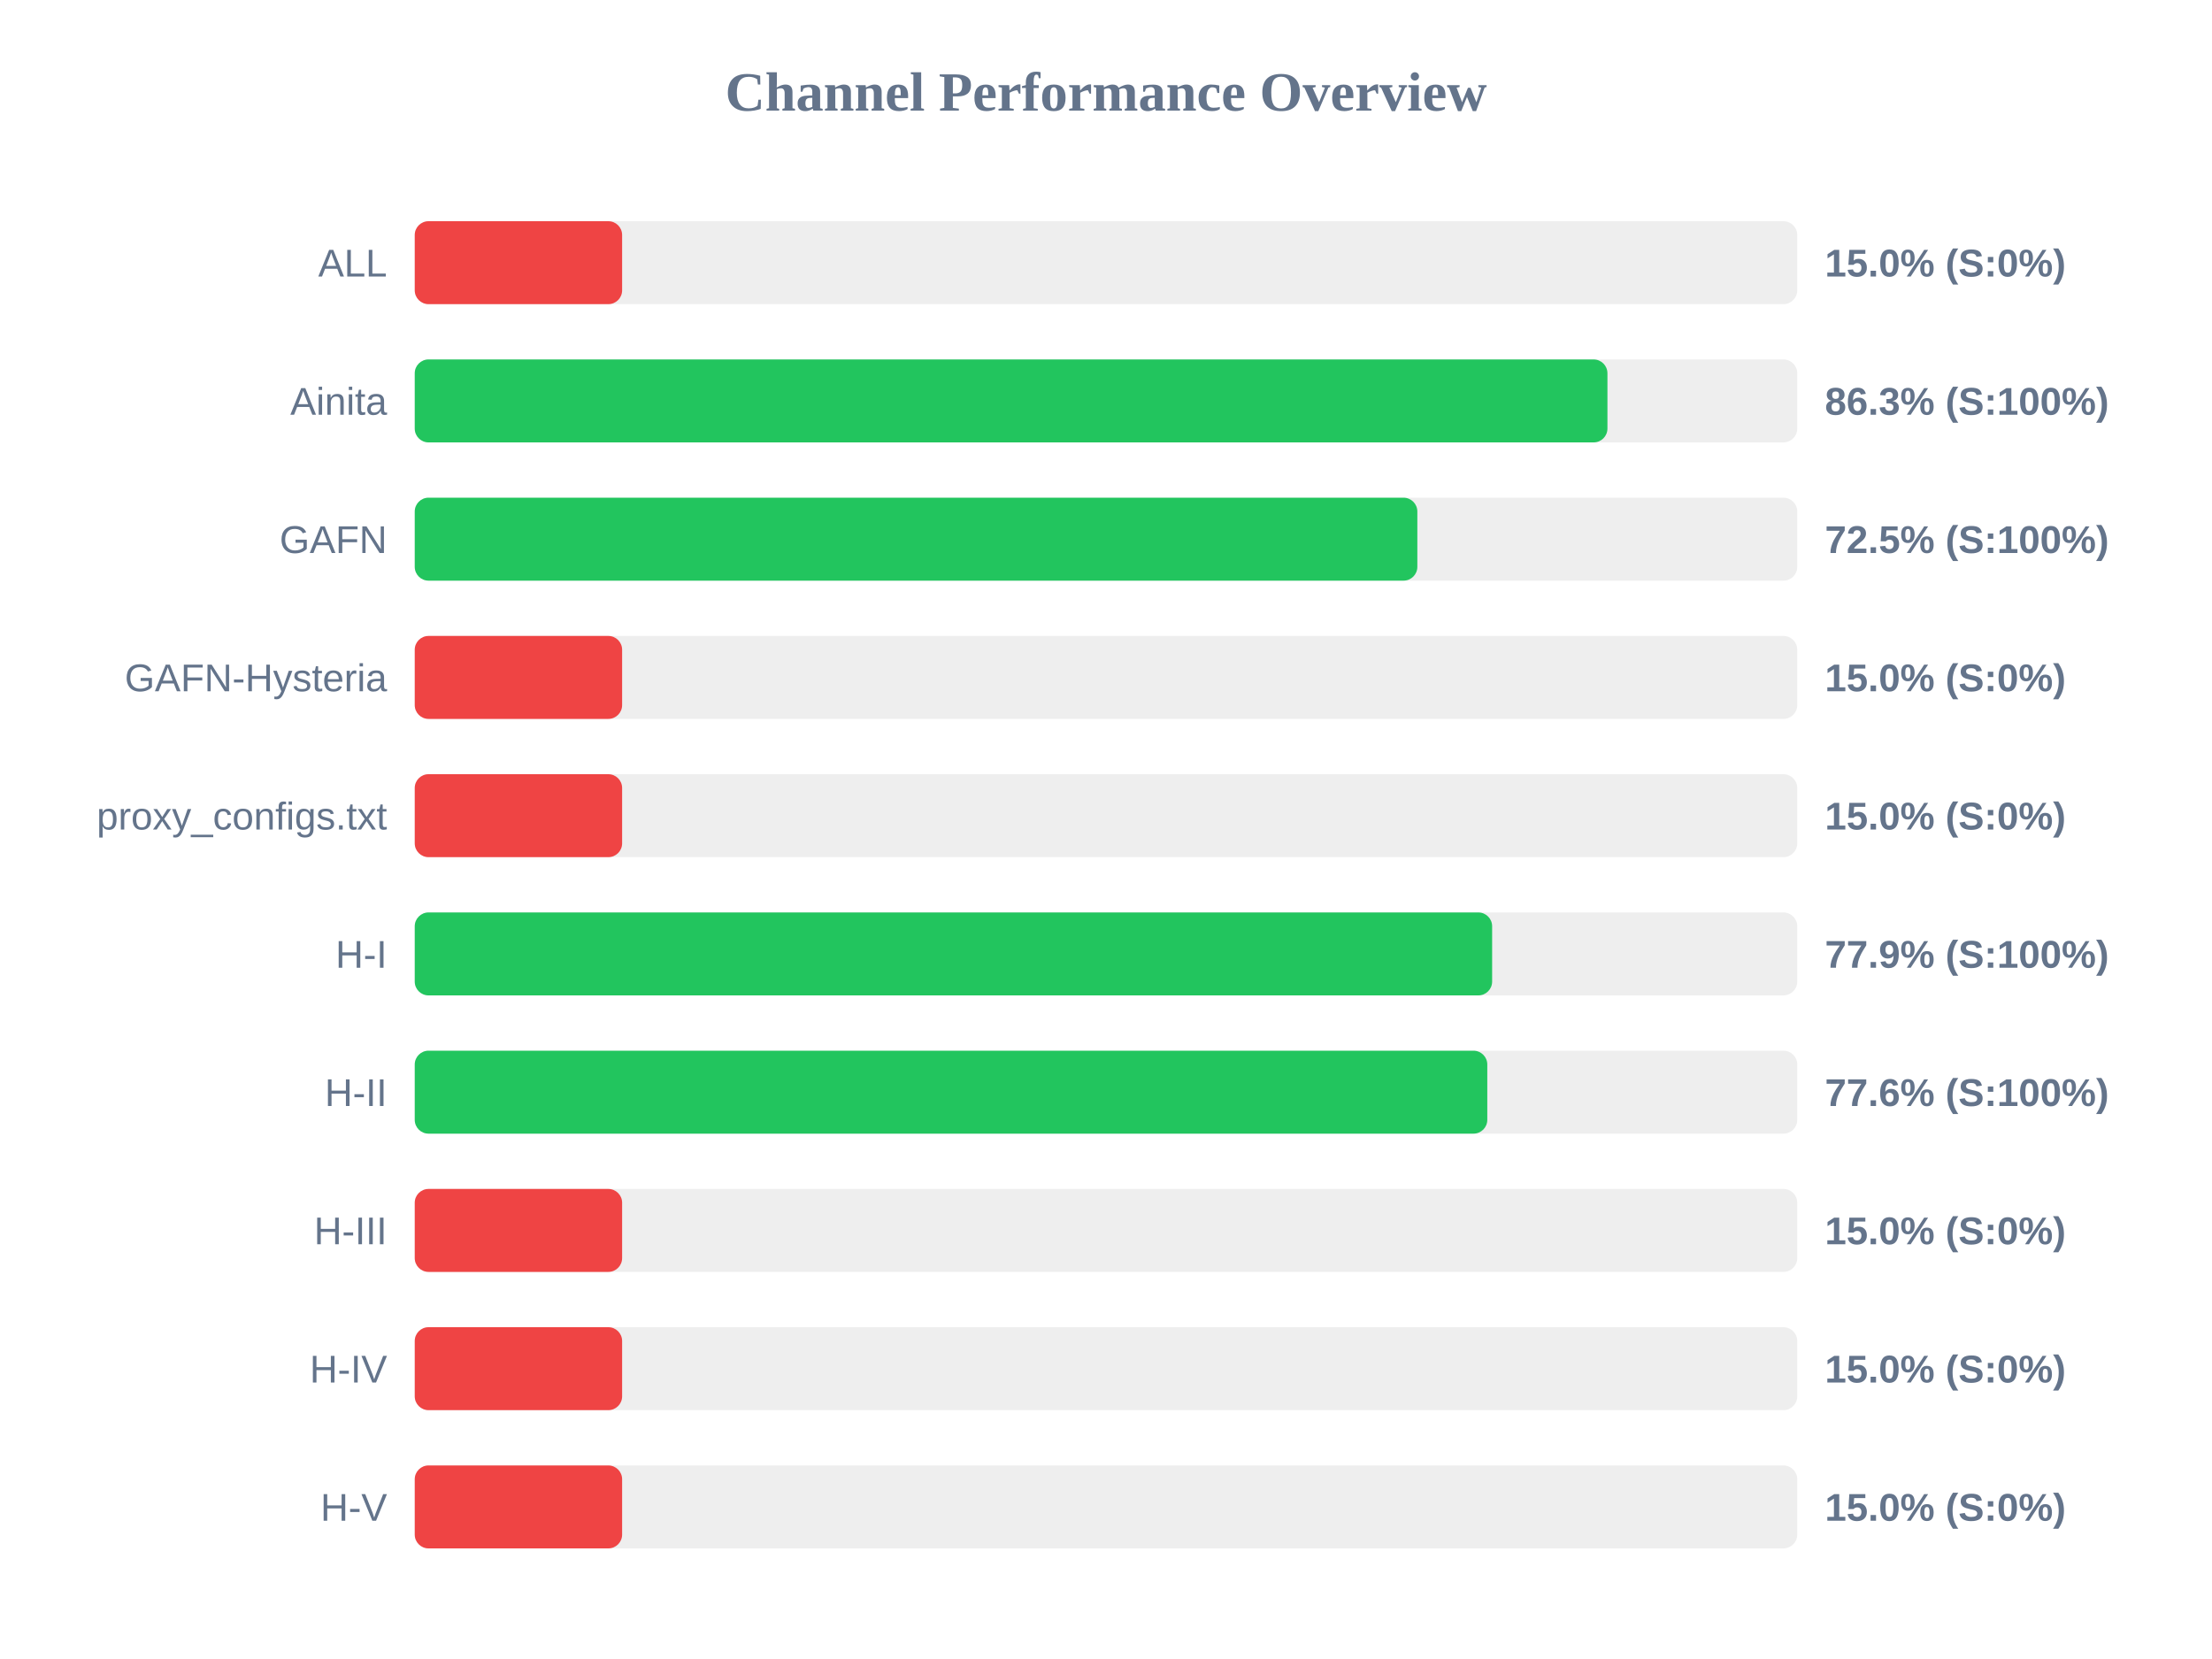
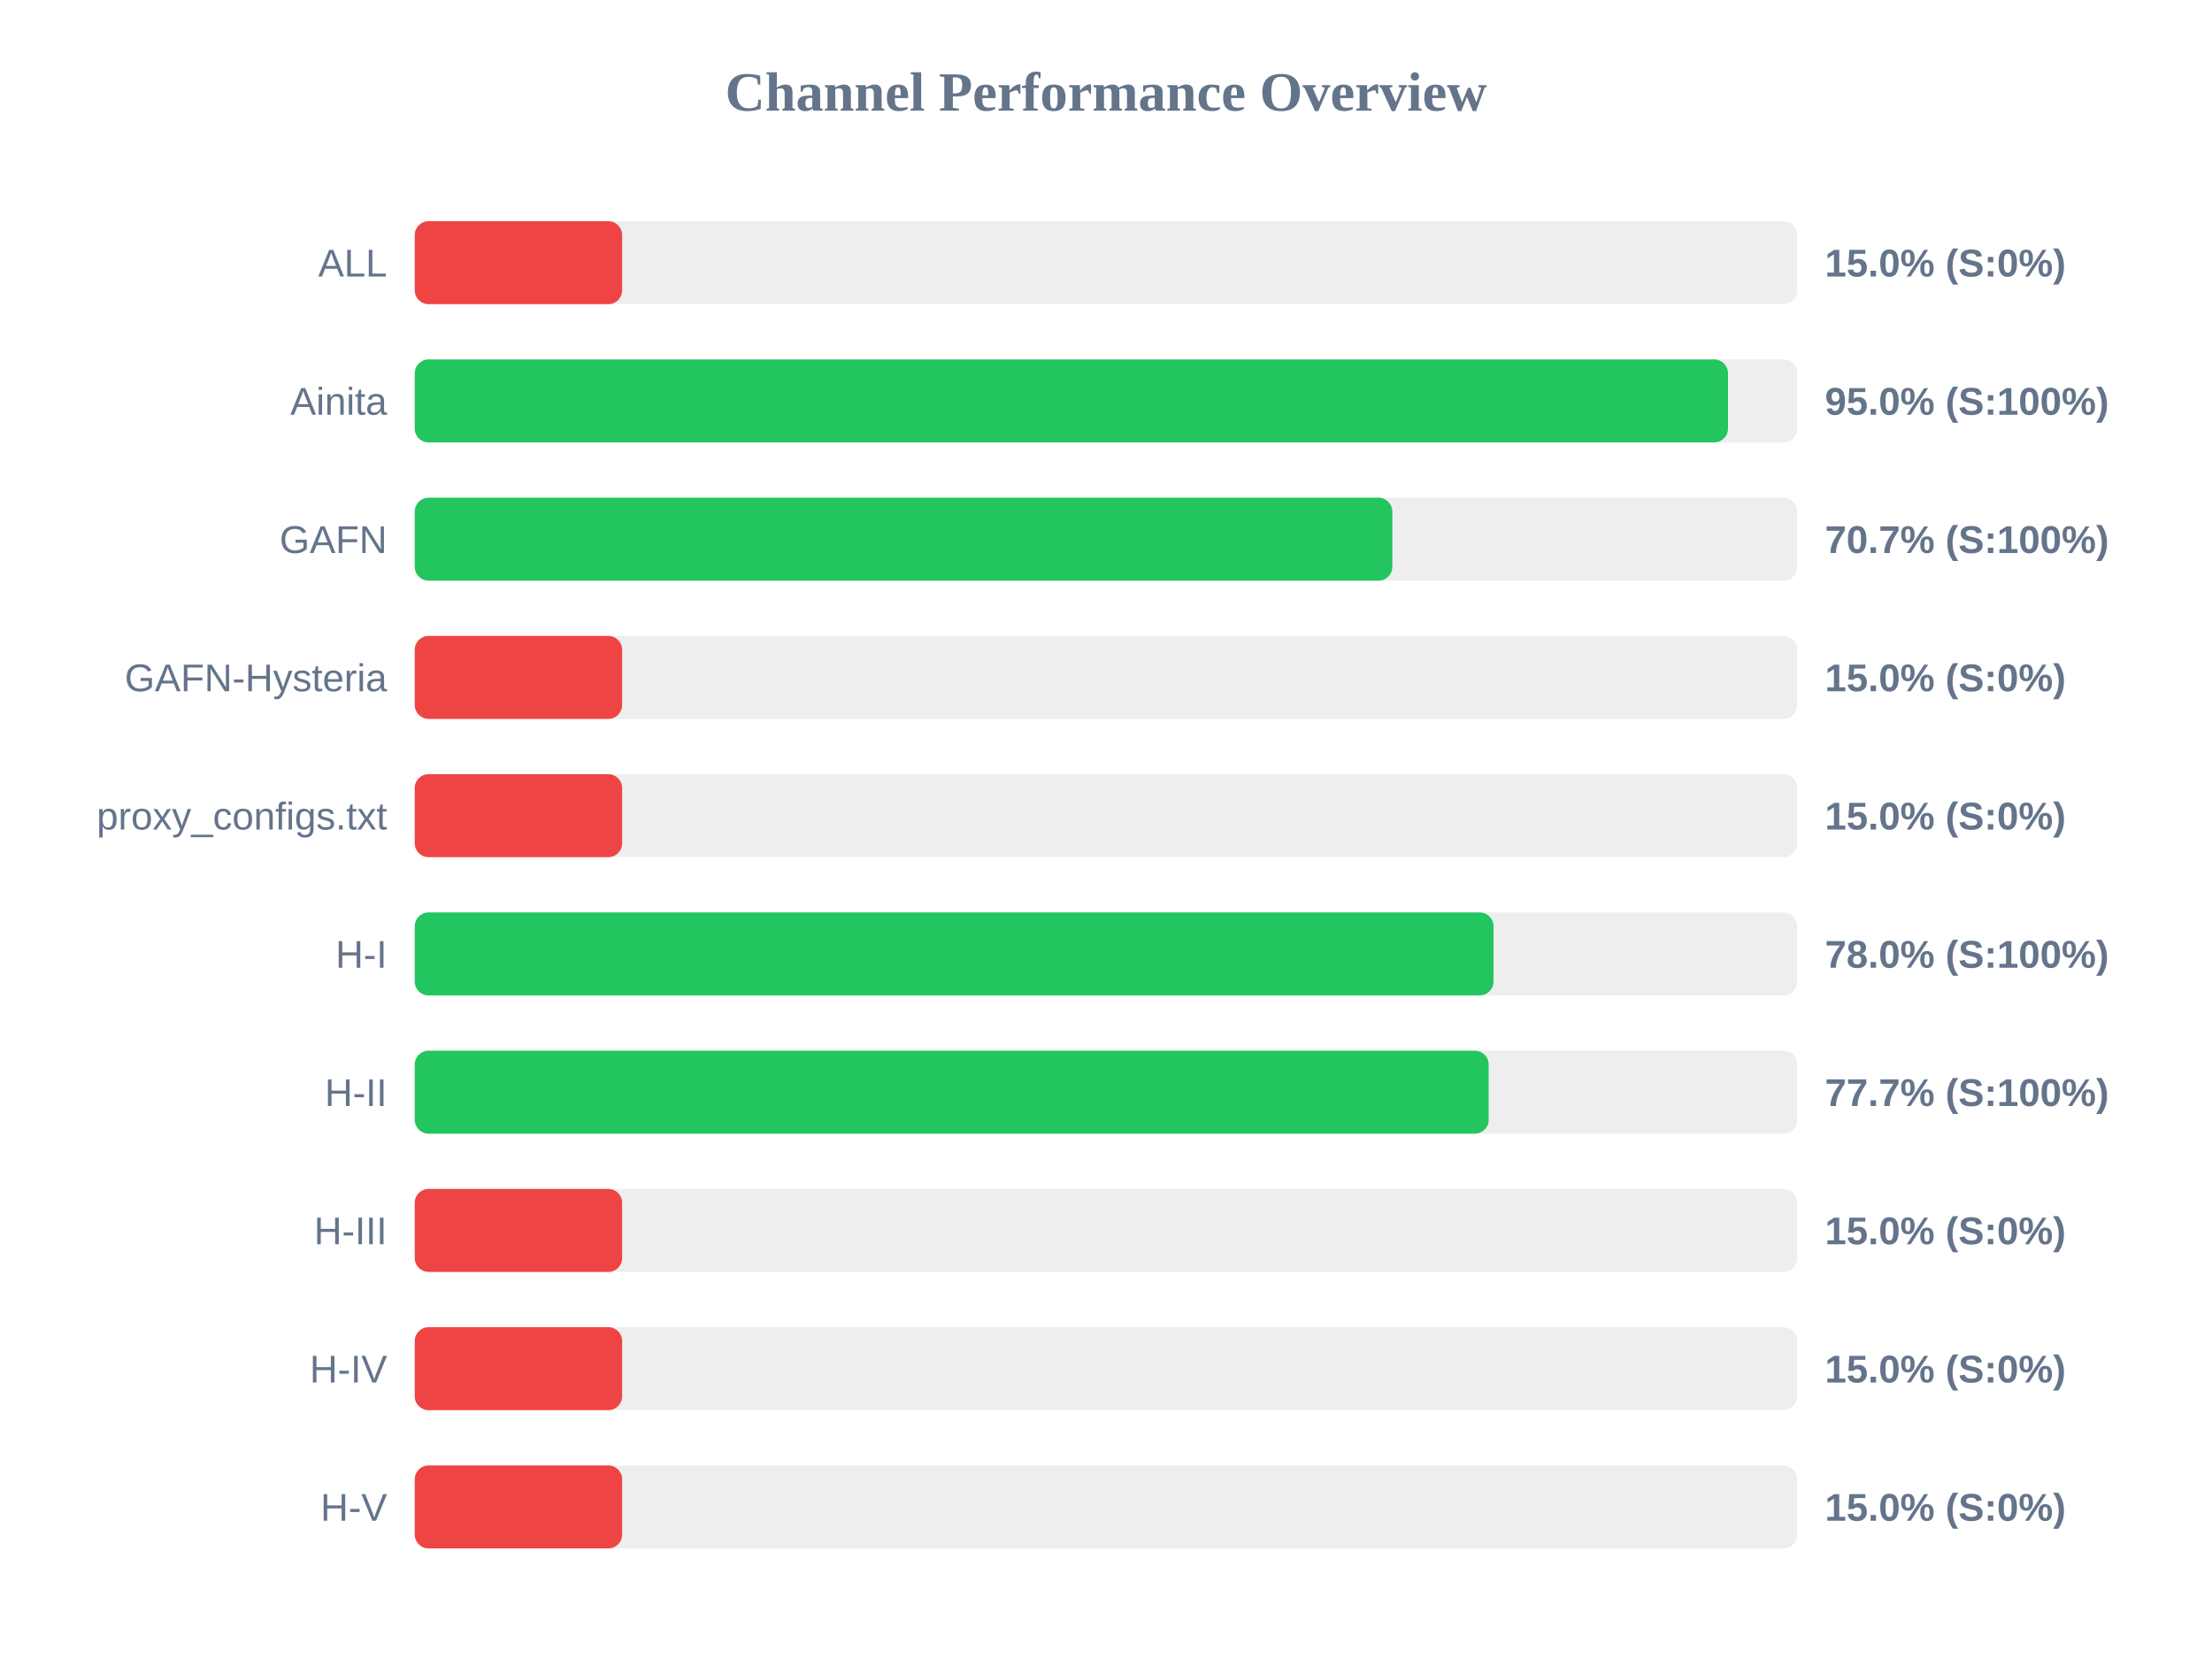
<svg xmlns="http://www.w3.org/2000/svg" width="800" height="600" version="1.1">
  <style>
        .row { font: 14px Arial; fill: #64748b; }
        .score { font: bold 14px Arial; fill: #64748b; }
    </style>
  <text x="400" y="40" text-anchor="middle" font-size="20px" font-weight="bold" fill="#64748b">Channel Performance Overview</text>
  <rect x="150" y="80" width="500" height="30" fill="#eee" rx="5" />
  <rect x="150" y="80" width="75.0" height="30" fill="#ef4444" rx="5" />
  <text x="140" y="100" text-anchor="end" class="row">ALL</text>
  <text x="660" y="100" text-anchor="start" class="score">15.0% (S:0%)</text>
  <rect x="150" y="130" width="500" height="30" fill="#eee" rx="5" />
-   <rect x="150" y="130" width="431.35" height="30" fill="#22c55e" rx="5" />
+   <rect x="150" y="130" width="474.95" height="30" fill="#22c55e" rx="5" />
  <text x="140" y="150" text-anchor="end" class="row">Ainita</text>
-   <text x="660" y="150" text-anchor="start" class="score">86.3% (S:100%)</text>
+   <text x="660" y="150" text-anchor="start" class="score">95.0% (S:100%)</text>
  <rect x="150" y="180" width="500" height="30" fill="#eee" rx="5" />
-   <rect x="150" y="180" width="362.6" height="30" fill="#22c55e" rx="5" />
+   <rect x="150" y="180" width="353.55" height="30" fill="#22c55e" rx="5" />
  <text x="140" y="200" text-anchor="end" class="row">GAFN</text>
-   <text x="660" y="200" text-anchor="start" class="score">72.5% (S:100%)</text>
+   <text x="660" y="200" text-anchor="start" class="score">70.7% (S:100%)</text>
  <rect x="150" y="230" width="500" height="30" fill="#eee" rx="5" />
  <rect x="150" y="230" width="75.0" height="30" fill="#ef4444" rx="5" />
  <text x="140" y="250" text-anchor="end" class="row">GAFN-Hysteria</text>
  <text x="660" y="250" text-anchor="start" class="score">15.0% (S:0%)</text>
  <rect x="150" y="280" width="500" height="30" fill="#eee" rx="5" />
  <rect x="150" y="280" width="75.0" height="30" fill="#ef4444" rx="5" />
  <text x="140" y="300" text-anchor="end" class="row">proxy_configs.txt</text>
  <text x="660" y="300" text-anchor="start" class="score">15.0% (S:0%)</text>
  <rect x="150" y="330" width="500" height="30" fill="#eee" rx="5" />
-   <rect x="150" y="330" width="389.65" height="30" fill="#22c55e" rx="5" />
+   <rect x="150" y="330" width="390.15" height="30" fill="#22c55e" rx="5" />
  <text x="140" y="350" text-anchor="end" class="row">H-I</text>
-   <text x="660" y="350" text-anchor="start" class="score">77.9% (S:100%)</text>
+   <text x="660" y="350" text-anchor="start" class="score">78.0% (S:100%)</text>
  <rect x="150" y="380" width="500" height="30" fill="#eee" rx="5" />
-   <rect x="150" y="380" width="387.9" height="30" fill="#22c55e" rx="5" />
+   <rect x="150" y="380" width="388.4" height="30" fill="#22c55e" rx="5" />
  <text x="140" y="400" text-anchor="end" class="row">H-II</text>
-   <text x="660" y="400" text-anchor="start" class="score">77.6% (S:100%)</text>
+   <text x="660" y="400" text-anchor="start" class="score">77.7% (S:100%)</text>
  <rect x="150" y="430" width="500" height="30" fill="#eee" rx="5" />
  <rect x="150" y="430" width="75.0" height="30" fill="#ef4444" rx="5" />
  <text x="140" y="450" text-anchor="end" class="row">H-III</text>
  <text x="660" y="450" text-anchor="start" class="score">15.0% (S:0%)</text>
  <rect x="150" y="480" width="500" height="30" fill="#eee" rx="5" />
  <rect x="150" y="480" width="75.0" height="30" fill="#ef4444" rx="5" />
  <text x="140" y="500" text-anchor="end" class="row">H-IV</text>
  <text x="660" y="500" text-anchor="start" class="score">15.0% (S:0%)</text>
  <rect x="150" y="530" width="500" height="30" fill="#eee" rx="5" />
  <rect x="150" y="530" width="75.0" height="30" fill="#ef4444" rx="5" />
  <text x="140" y="550" text-anchor="end" class="row">H-V</text>
  <text x="660" y="550" text-anchor="start" class="score">15.0% (S:0%)</text>
</svg>
